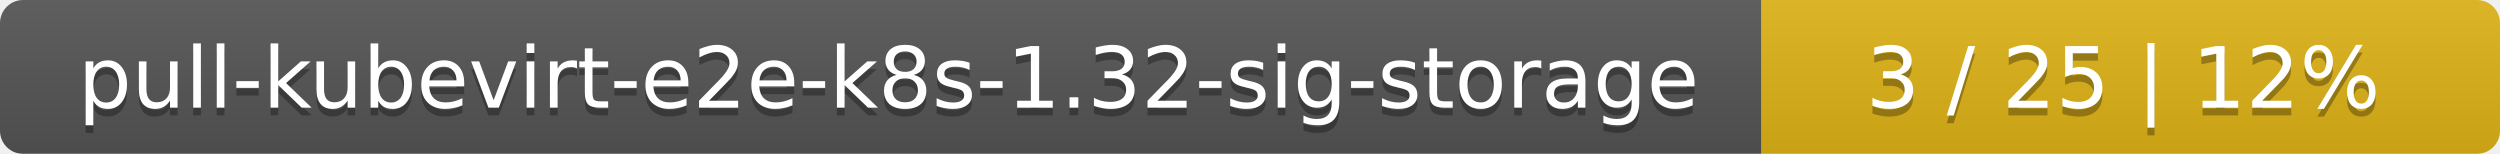
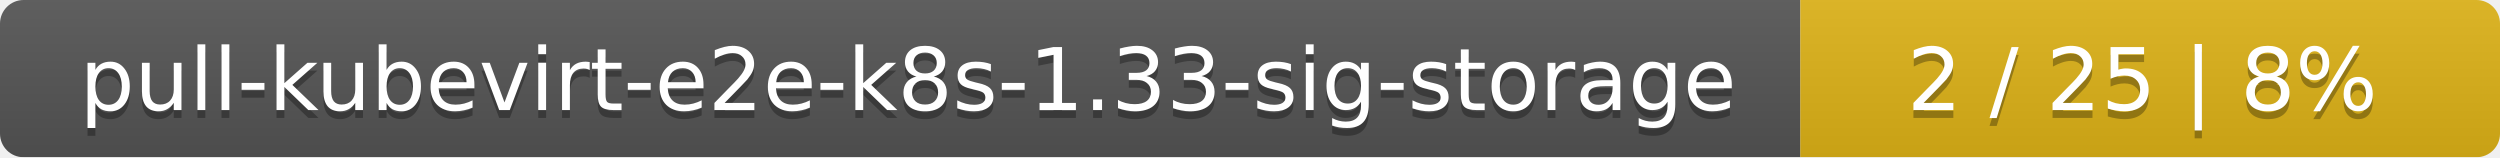
- <svg xmlns="http://www.w3.org/2000/svg" width="325" height="20">
+ <svg xmlns="http://www.w3.org/2000/svg" width="318" height="20">
  <linearGradient id="smooth" x2="0" y2="100%">
    <stop offset="0" stop-color="#bbb" stop-opacity=".1" />
    <stop offset="1" stop-opacity=".1" />
  </linearGradient>
  <mask id="round">
-     <rect width="325" height="20" rx="3" fill="#fff" />
+     <rect width="318" height="20" rx="3" fill="#fff" />
  </mask>
  <g mask="url(#round)">
    <rect width="229" height="20" fill="#555" />
-     <rect x="229" width="96" height="20" fill="#dfb317" />
-     <rect width="325" height="20" fill="url(#smooth)" />
+     <rect x="229" width="89" height="20" fill="#dfb317" />
+     <rect width="318" height="20" fill="url(#smooth)" />
  </g>
  <g fill="#fff" text-anchor="middle" font-family="DejaVu Sans,Verdana,Geneva,sans-serif" font-size="11">
-     <text x="115.5" y="15" fill="#010101" fill-opacity=".3">pull-kubevirt-e2e-k8s-1.32-sig-storage</text>
-     <text x="115.5" y="14">pull-kubevirt-e2e-k8s-1.32-sig-storage</text>
-     <text x="276" y="15" fill="#010101" fill-opacity=".3">3 / 25    |    12%</text>
-     <text x="276" y="14">3 / 25    |    12%</text>
+     <text x="115.5" y="15" fill="#010101" fill-opacity=".3">pull-kubevirt-e2e-k8s-1.33-sig-storage</text>
+     <text x="115.5" y="14">pull-kubevirt-e2e-k8s-1.33-sig-storage</text>
+     <text x="272.5" y="15" fill="#010101" fill-opacity=".3">2 / 25    |    8%</text>
+     <text x="272.5" y="14">2 / 25    |    8%</text>
  </g>
</svg>
